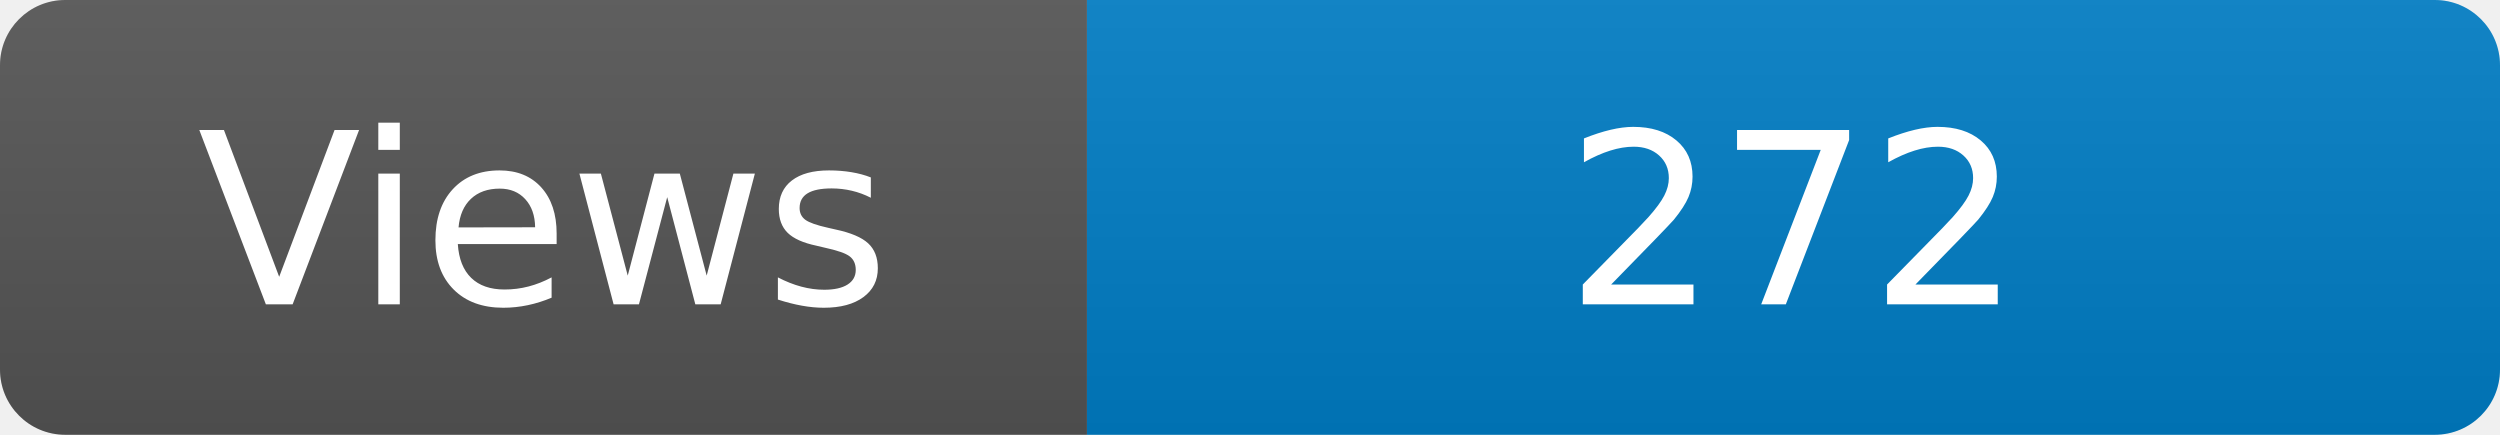
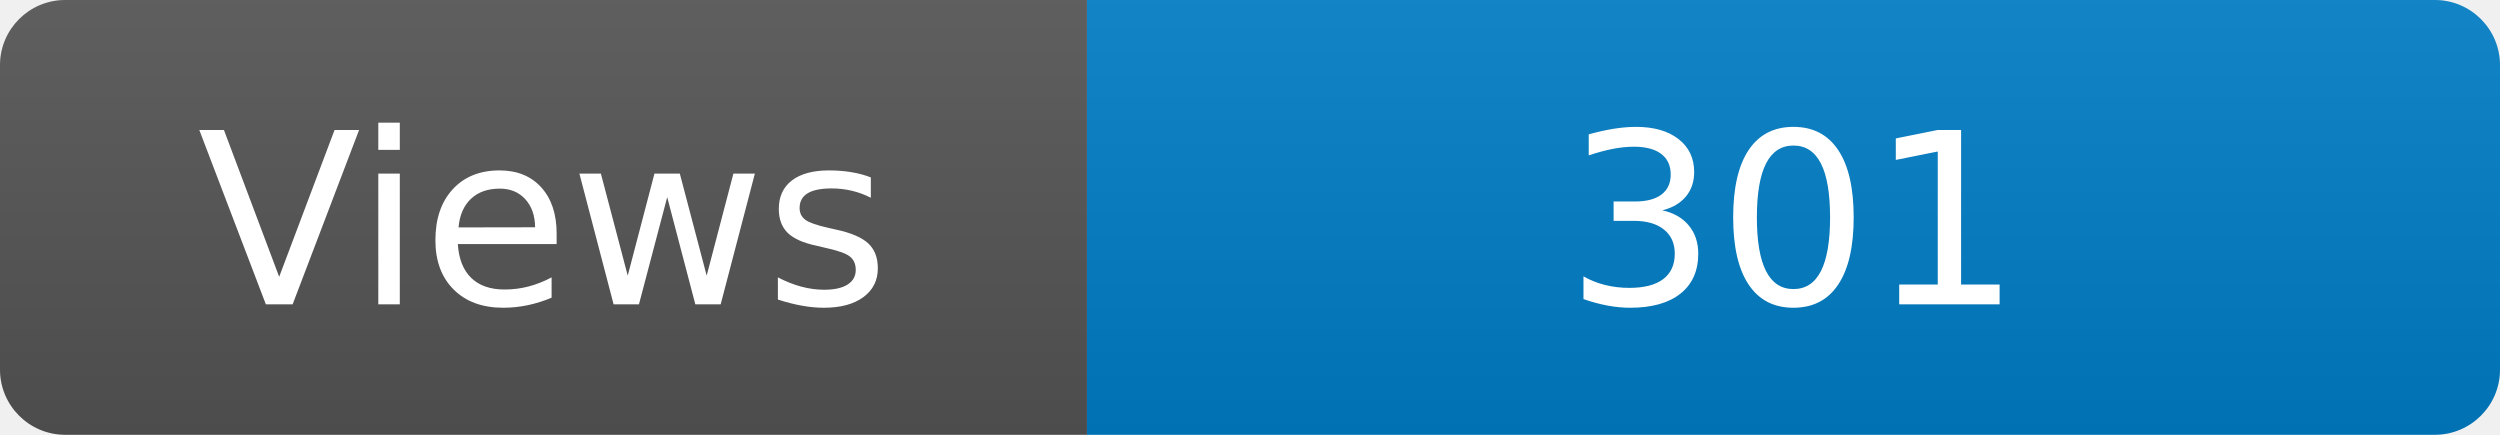
<svg xmlns="http://www.w3.org/2000/svg" width="115" height="20" role="img" aria-label="Maintained?: yes">
  <linearGradient id="s" x2="0" y2="100%">
    <stop offset="0" stop-color="#bbb" stop-opacity=".1" />
    <stop offset="1" stop-opacity=".1" />
  </linearGradient>
  <clipPath id="r">
    <rect width="115" height="20" rx="3" fill="#fff" />
  </clipPath>
  <g clip-path="url(#r)">
    <rect width="50" height="20" fill="#555" />
    <rect x="50" width="160" height="20" fill="#007ec6" />
    <rect width="115" height="20" fill="url(#s)" />
  </g>
  <g fill="#fff" text-anchor="middle" font-family="Verdana,Geneva,DejaVu Sans,sans-serif" font-size="110">
    <text x="250" y="140" transform="scale(.1)" fill="#fff">Views</text>
-     <text x="825" y="140" transform="scale(.1)" fill="#fff">272</text>
+     <text x="825" y="140" transform="scale(.1)" fill="#fff">301</text>
  </g>
</svg>
